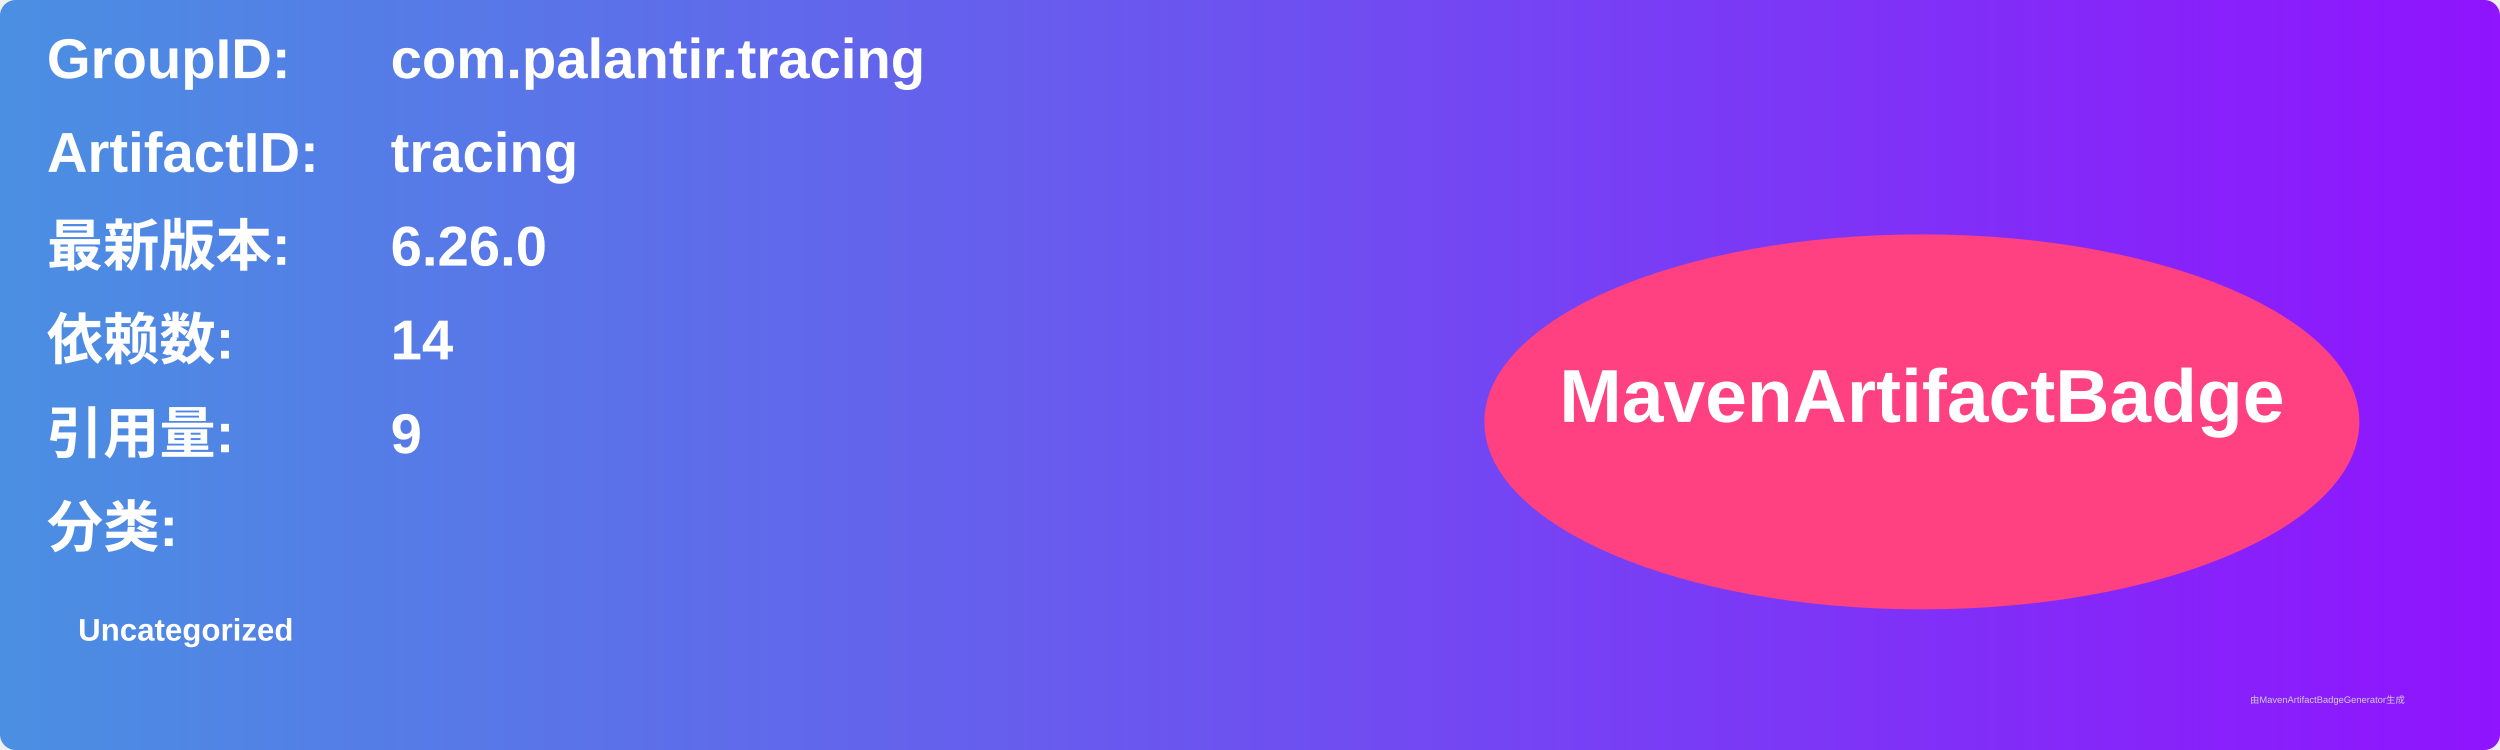
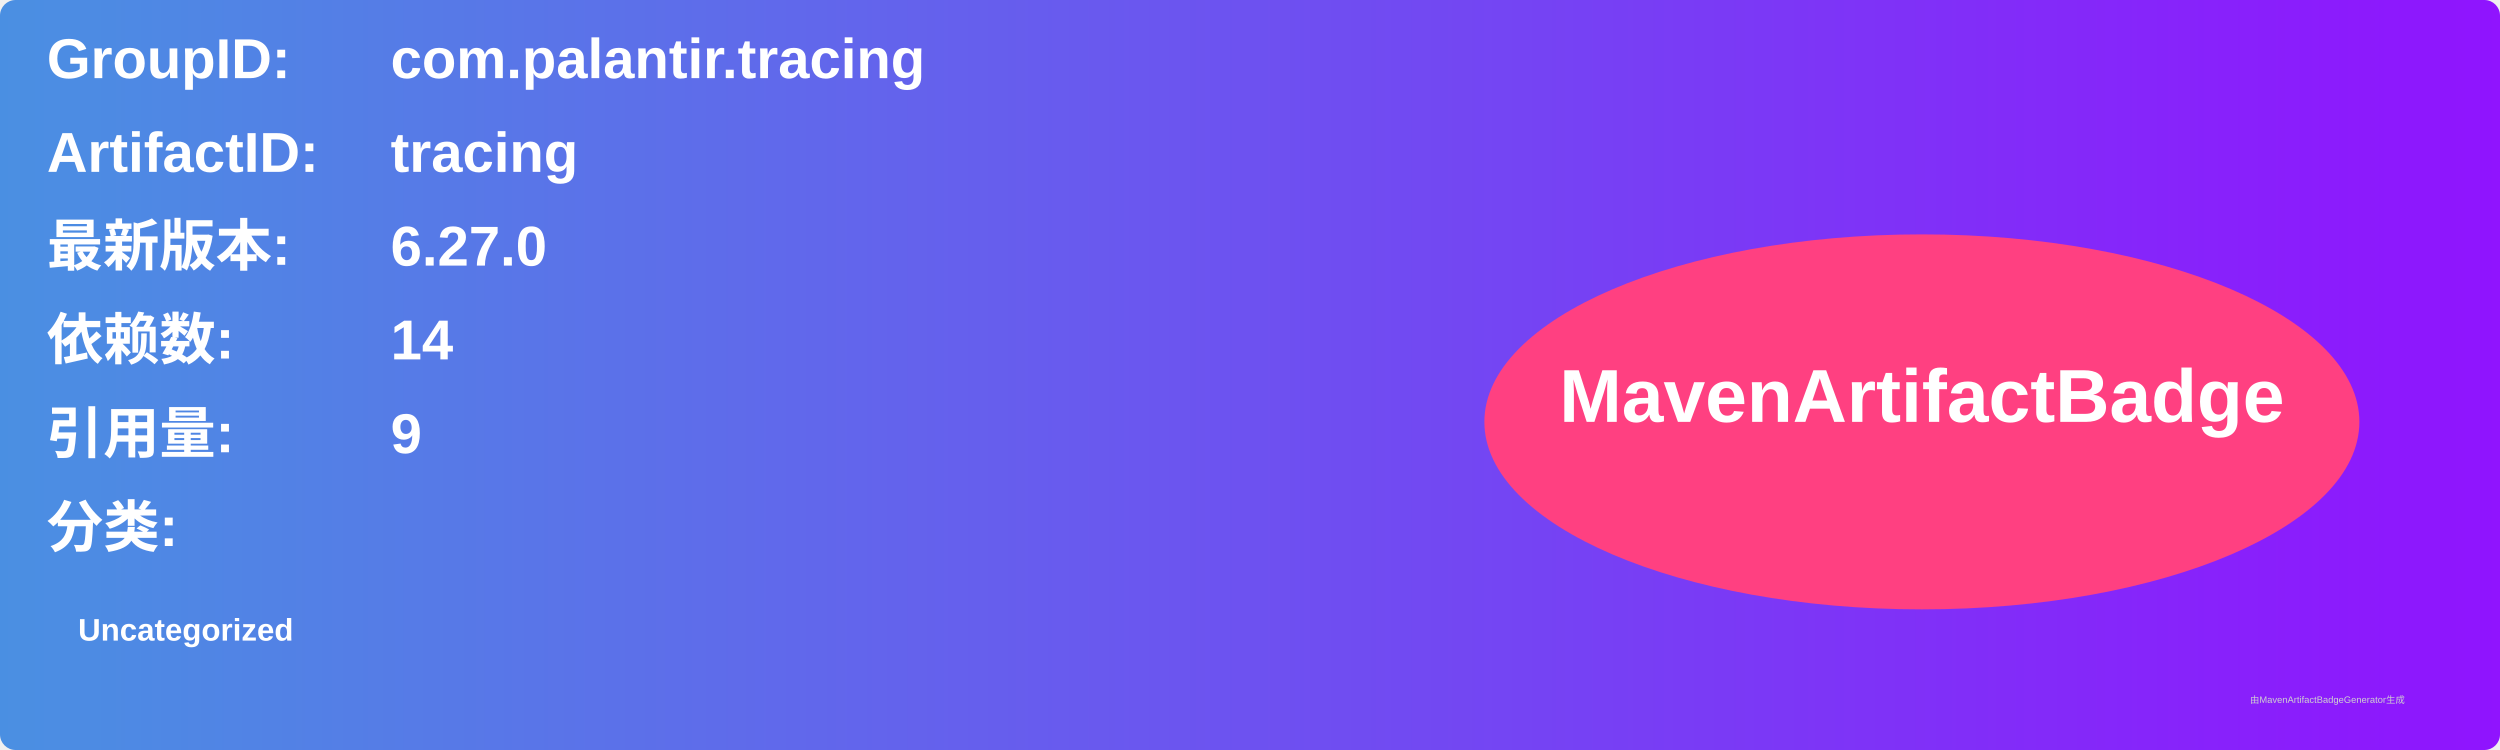
<svg xmlns="http://www.w3.org/2000/svg" width="800" height="240" viewBox="0 0 800 240">
  <linearGradient id="grad" x1="0%" y1="0%" x2="100%" y2="0%">
    <stop offset="0%" stop-color="#4a90e2" />
    <stop offset="100%" stop-color="#9013fe" />
  </linearGradient>
  <rect width="100%" height="100%" rx="5" ry="5" fill="url(#grad)" />
  <g transform="translate(15, 15)">
    <text x="0" y="10" font-family="Arial" font-size="18" fill="white" font-weight="bold" width="260">GroupID:</text>
    <text x="110" y="10" font-family="Arial" font-size="18" fill="white" font-weight="bold" width="460">com.palantir.tracing</text>
    <text x="0" y="40" font-family="Arial" font-size="18" fill="white" font-weight="bold" width="260">ArtifactID:</text>
    <text x="110" y="40" font-family="Arial" font-size="18" fill="white" font-weight="bold" width="460">tracing</text>
    <text x="0" y="70" font-family="Arial" font-size="18" fill="white" font-weight="bold">最新版本:</text>
    <text x="110" y="70" font-family="Arial" font-size="18" fill="white" font-weight="bold">
-       <tspan font-weight="bold">6.26.0</tspan>
+       <tspan font-weight="bold">6.27.0</tspan>
    </text>
    <text x="0" y="100" font-family="Arial" font-size="18" fill="white" font-weight="bold">依赖数: </text>
    <text x="110" y="100" font-family="Arial" font-size="18" fill="white">
      <tspan font-weight="bold">14</tspan>
    </text>
    <text x="0" y="130" font-family="Arial" font-size="18" fill="white" font-weight="bold">引用量: </text>
    <text x="110" y="130" font-family="Arial" font-size="18" fill="white">
      <tspan font-weight="bold">9</tspan>
    </text>
    <text x="0" y="160" font-family="Arial" font-size="18" fill="white" font-weight="bold">分类:</text>
    <text x="10" y="190" font-family="Arial" font-size="10" fill="white">
      <tspan font-weight="bold">Uncategorized</tspan>
    </text>
    <ellipse cx="600" cy="120" rx="140" ry="60" fill="#ff4081" />
    <text x="600" y="120" text-anchor="middle" font-family="Arial" font-size="24" fill="white" font-weight="bold">MavenArtifactBadge</text>
  </g>
  <text x="720" y="225" font-family="Arial" font-size="3" fill="#d0d0d0">由MavenArtifactBadgeGenerator生成</text>
</svg>
